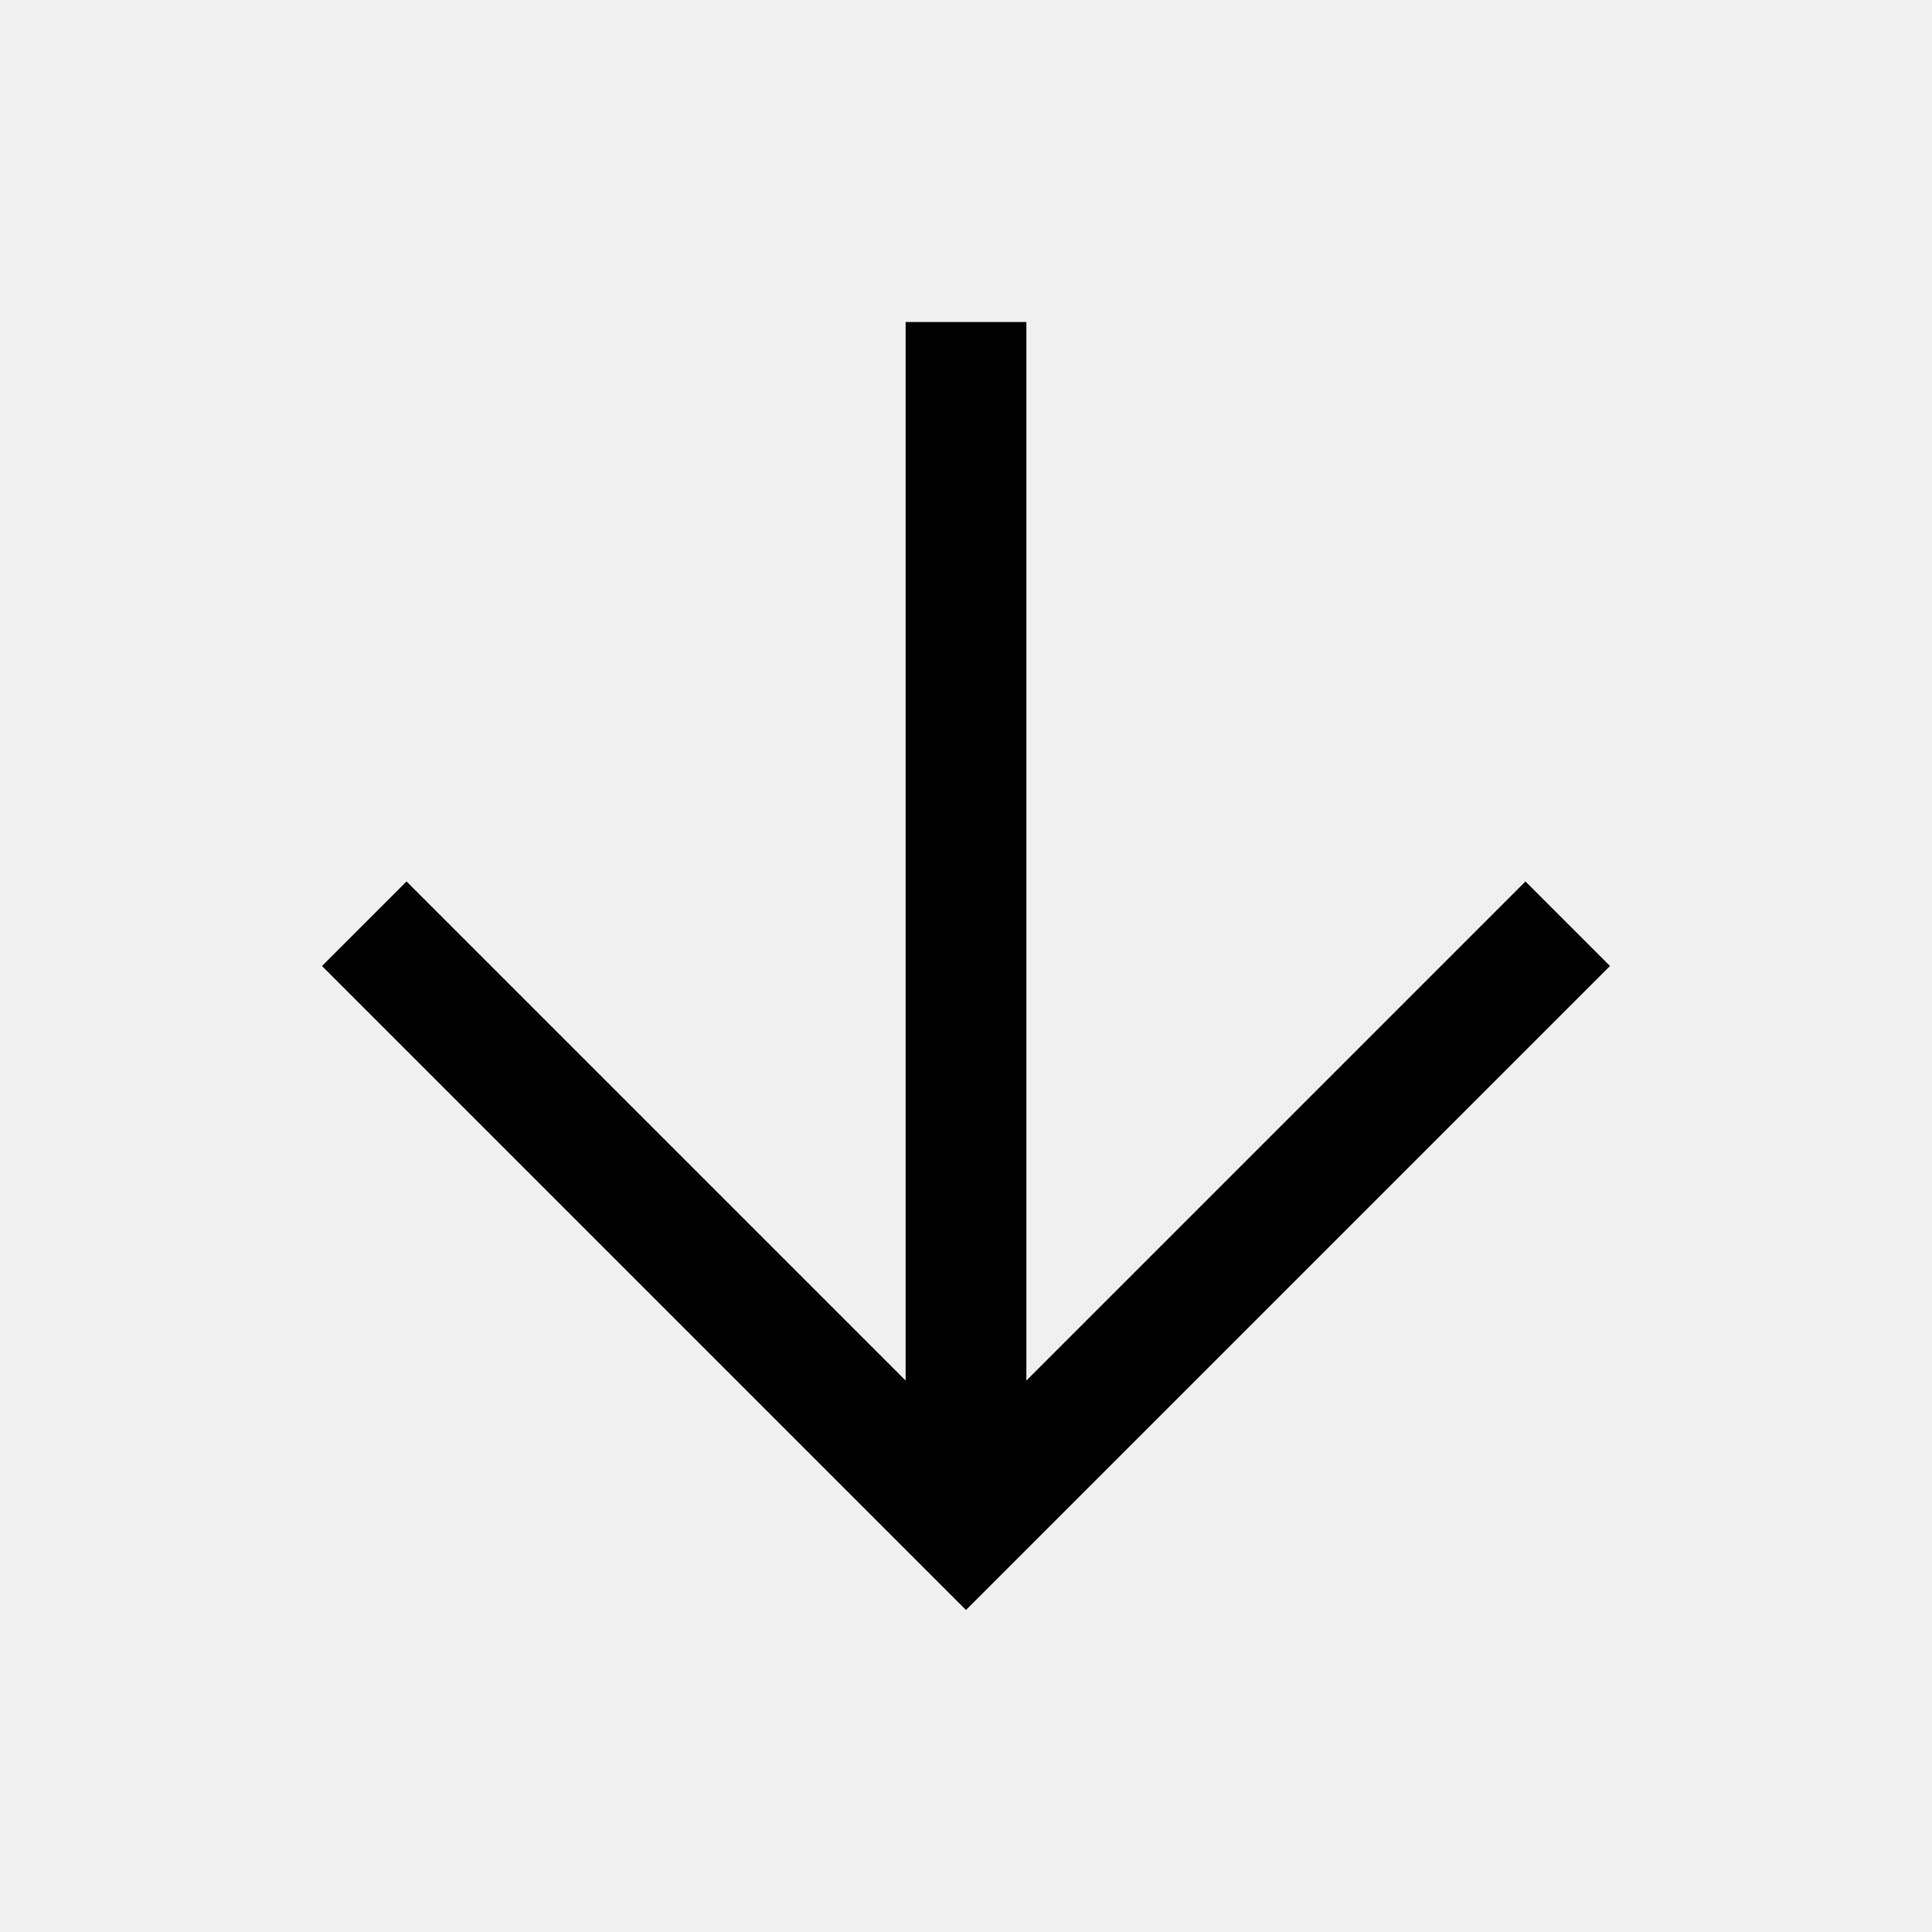
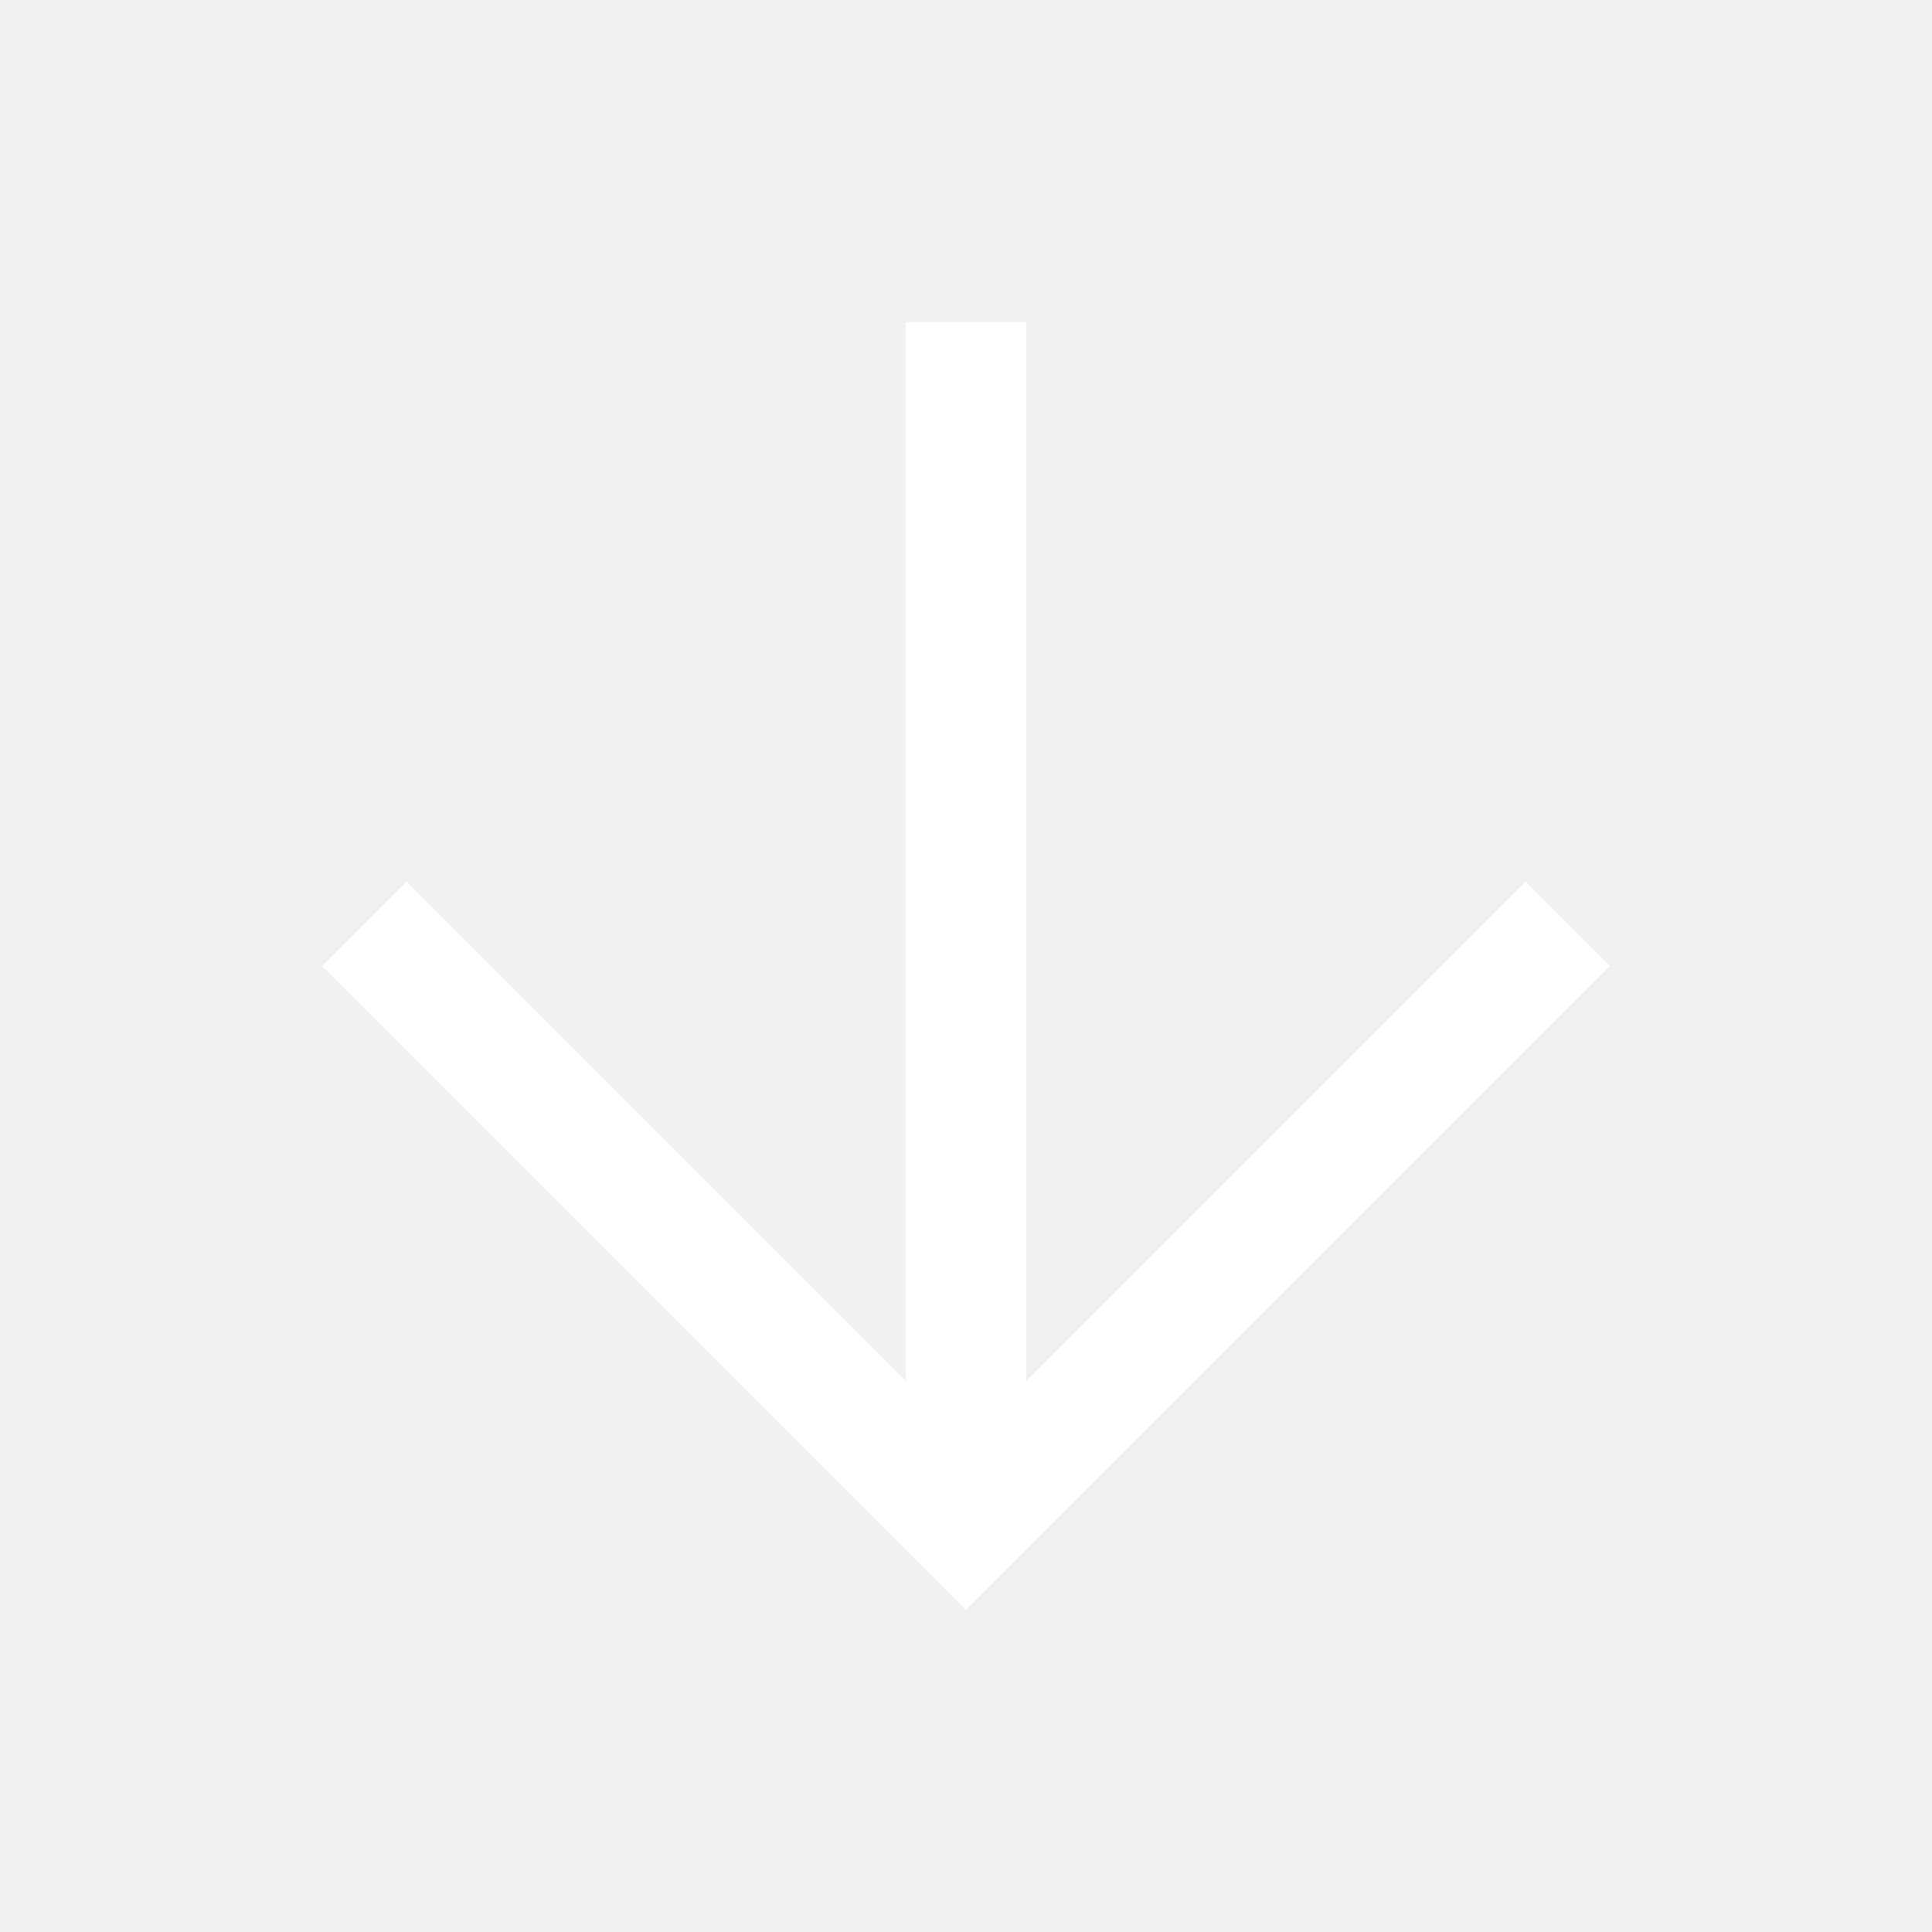
<svg xmlns="http://www.w3.org/2000/svg" height="48" width="48">
-   <path d="M24 40 8 24l2.1-2.1 12.4 12.4V8h3v26.3l12.4-12.4L40 24Z" />
+   <path d="M24 40 8 24l2.1-2.1 12.4 12.4V8h3v26.3l12.4-12.4L40 24Z" fill="#fff" />
</svg>
